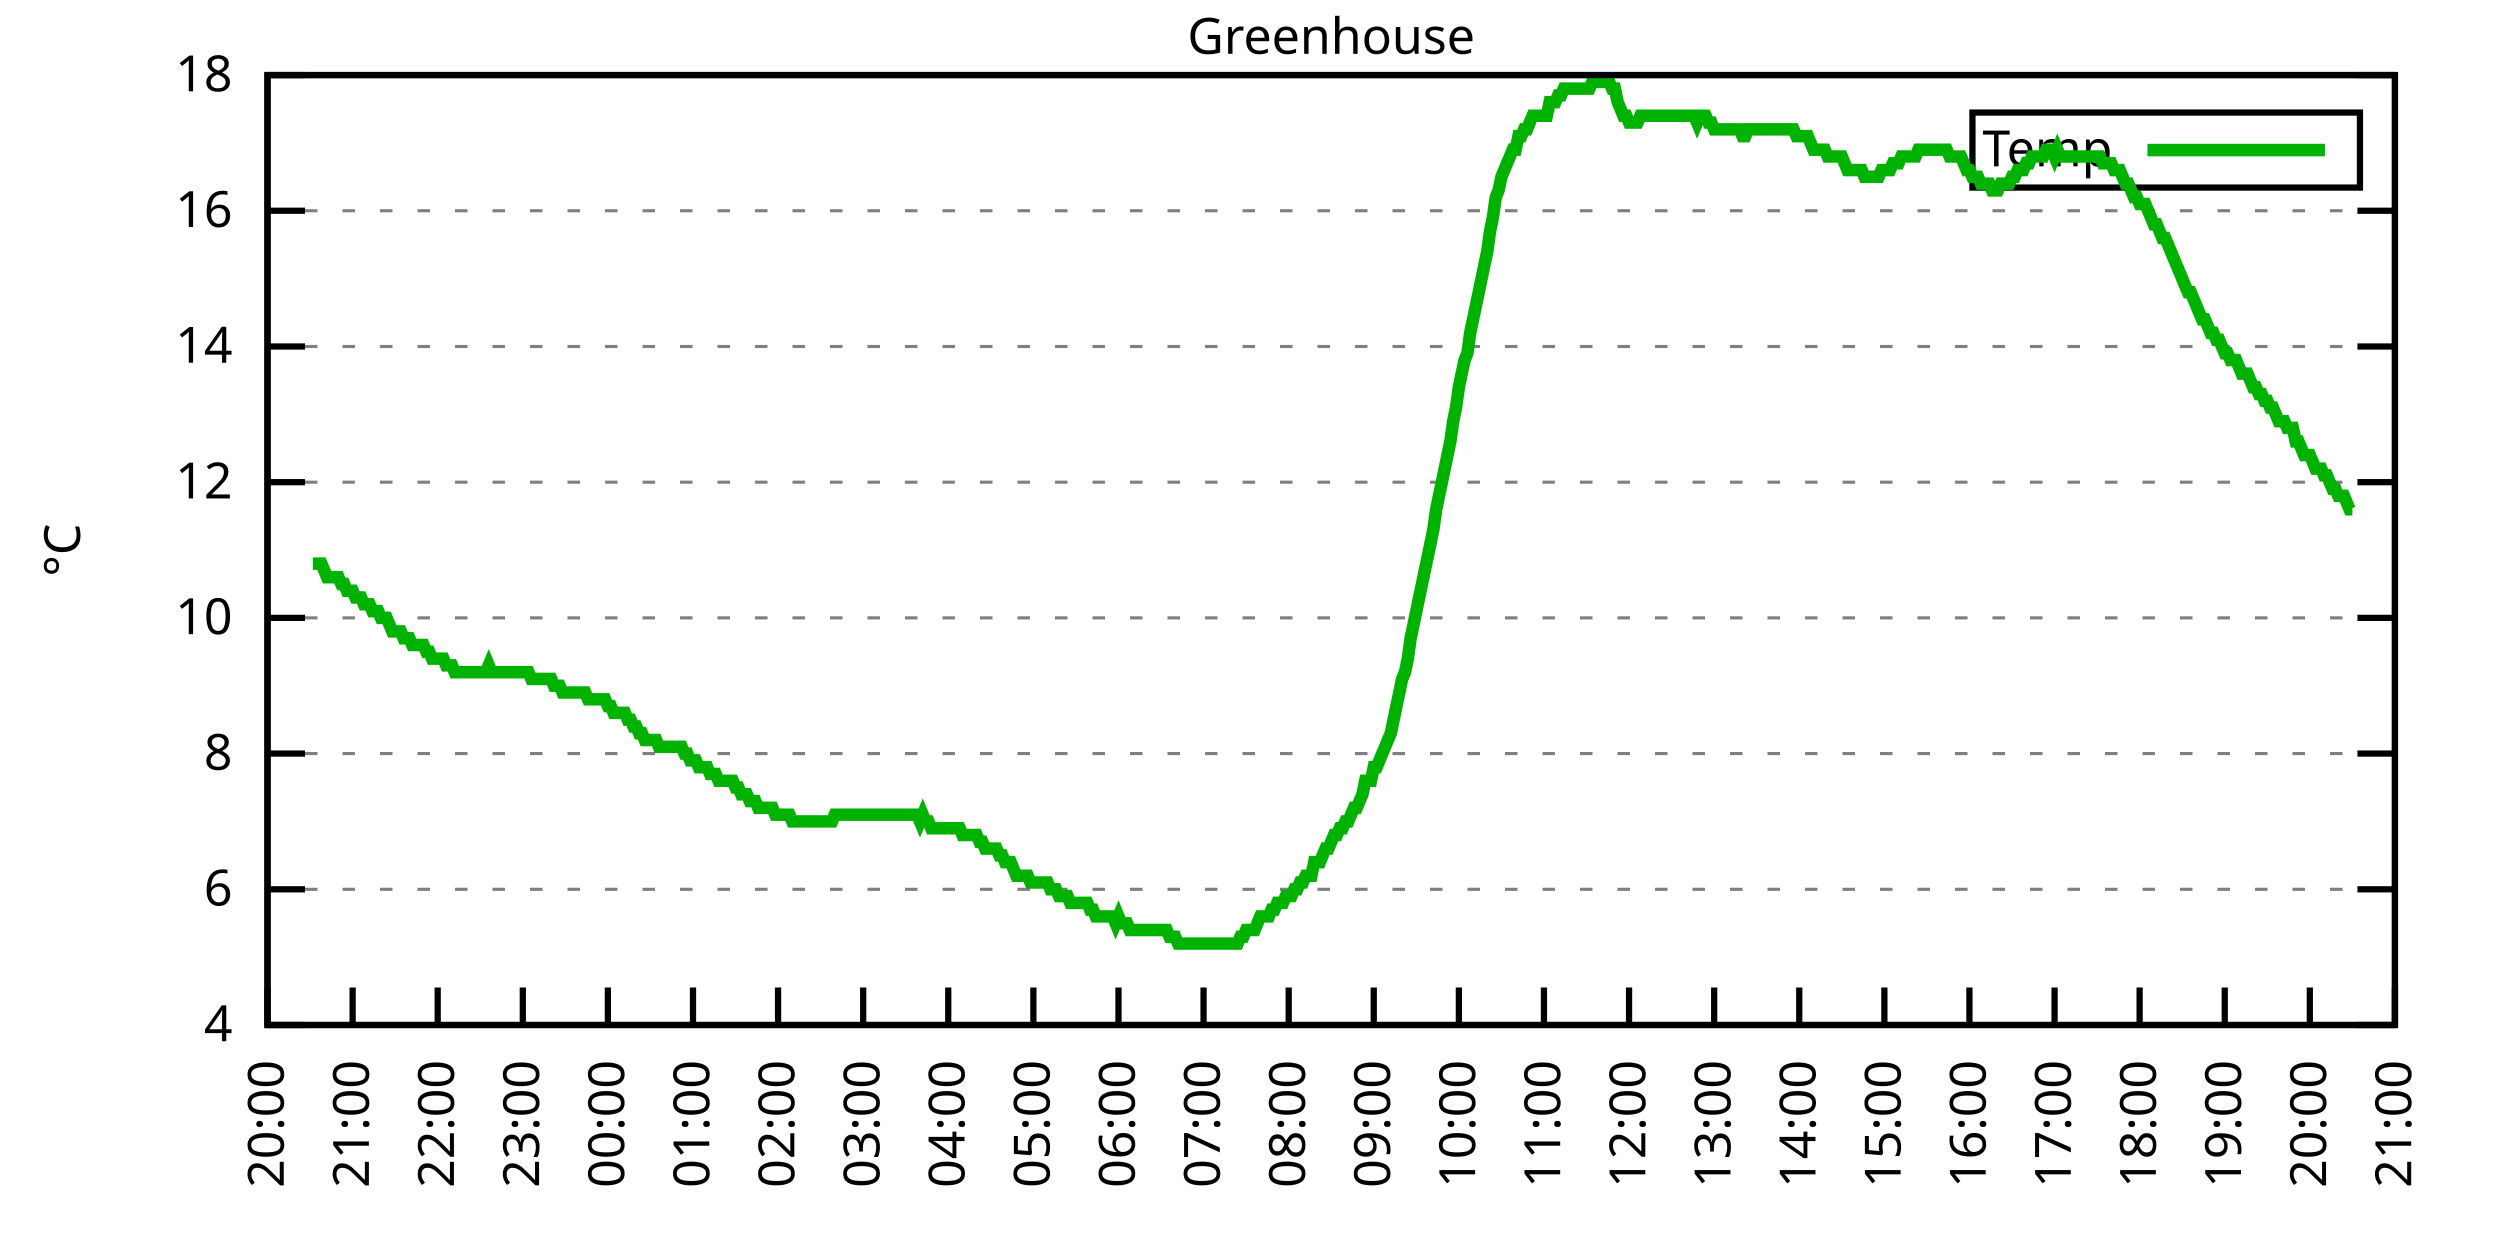
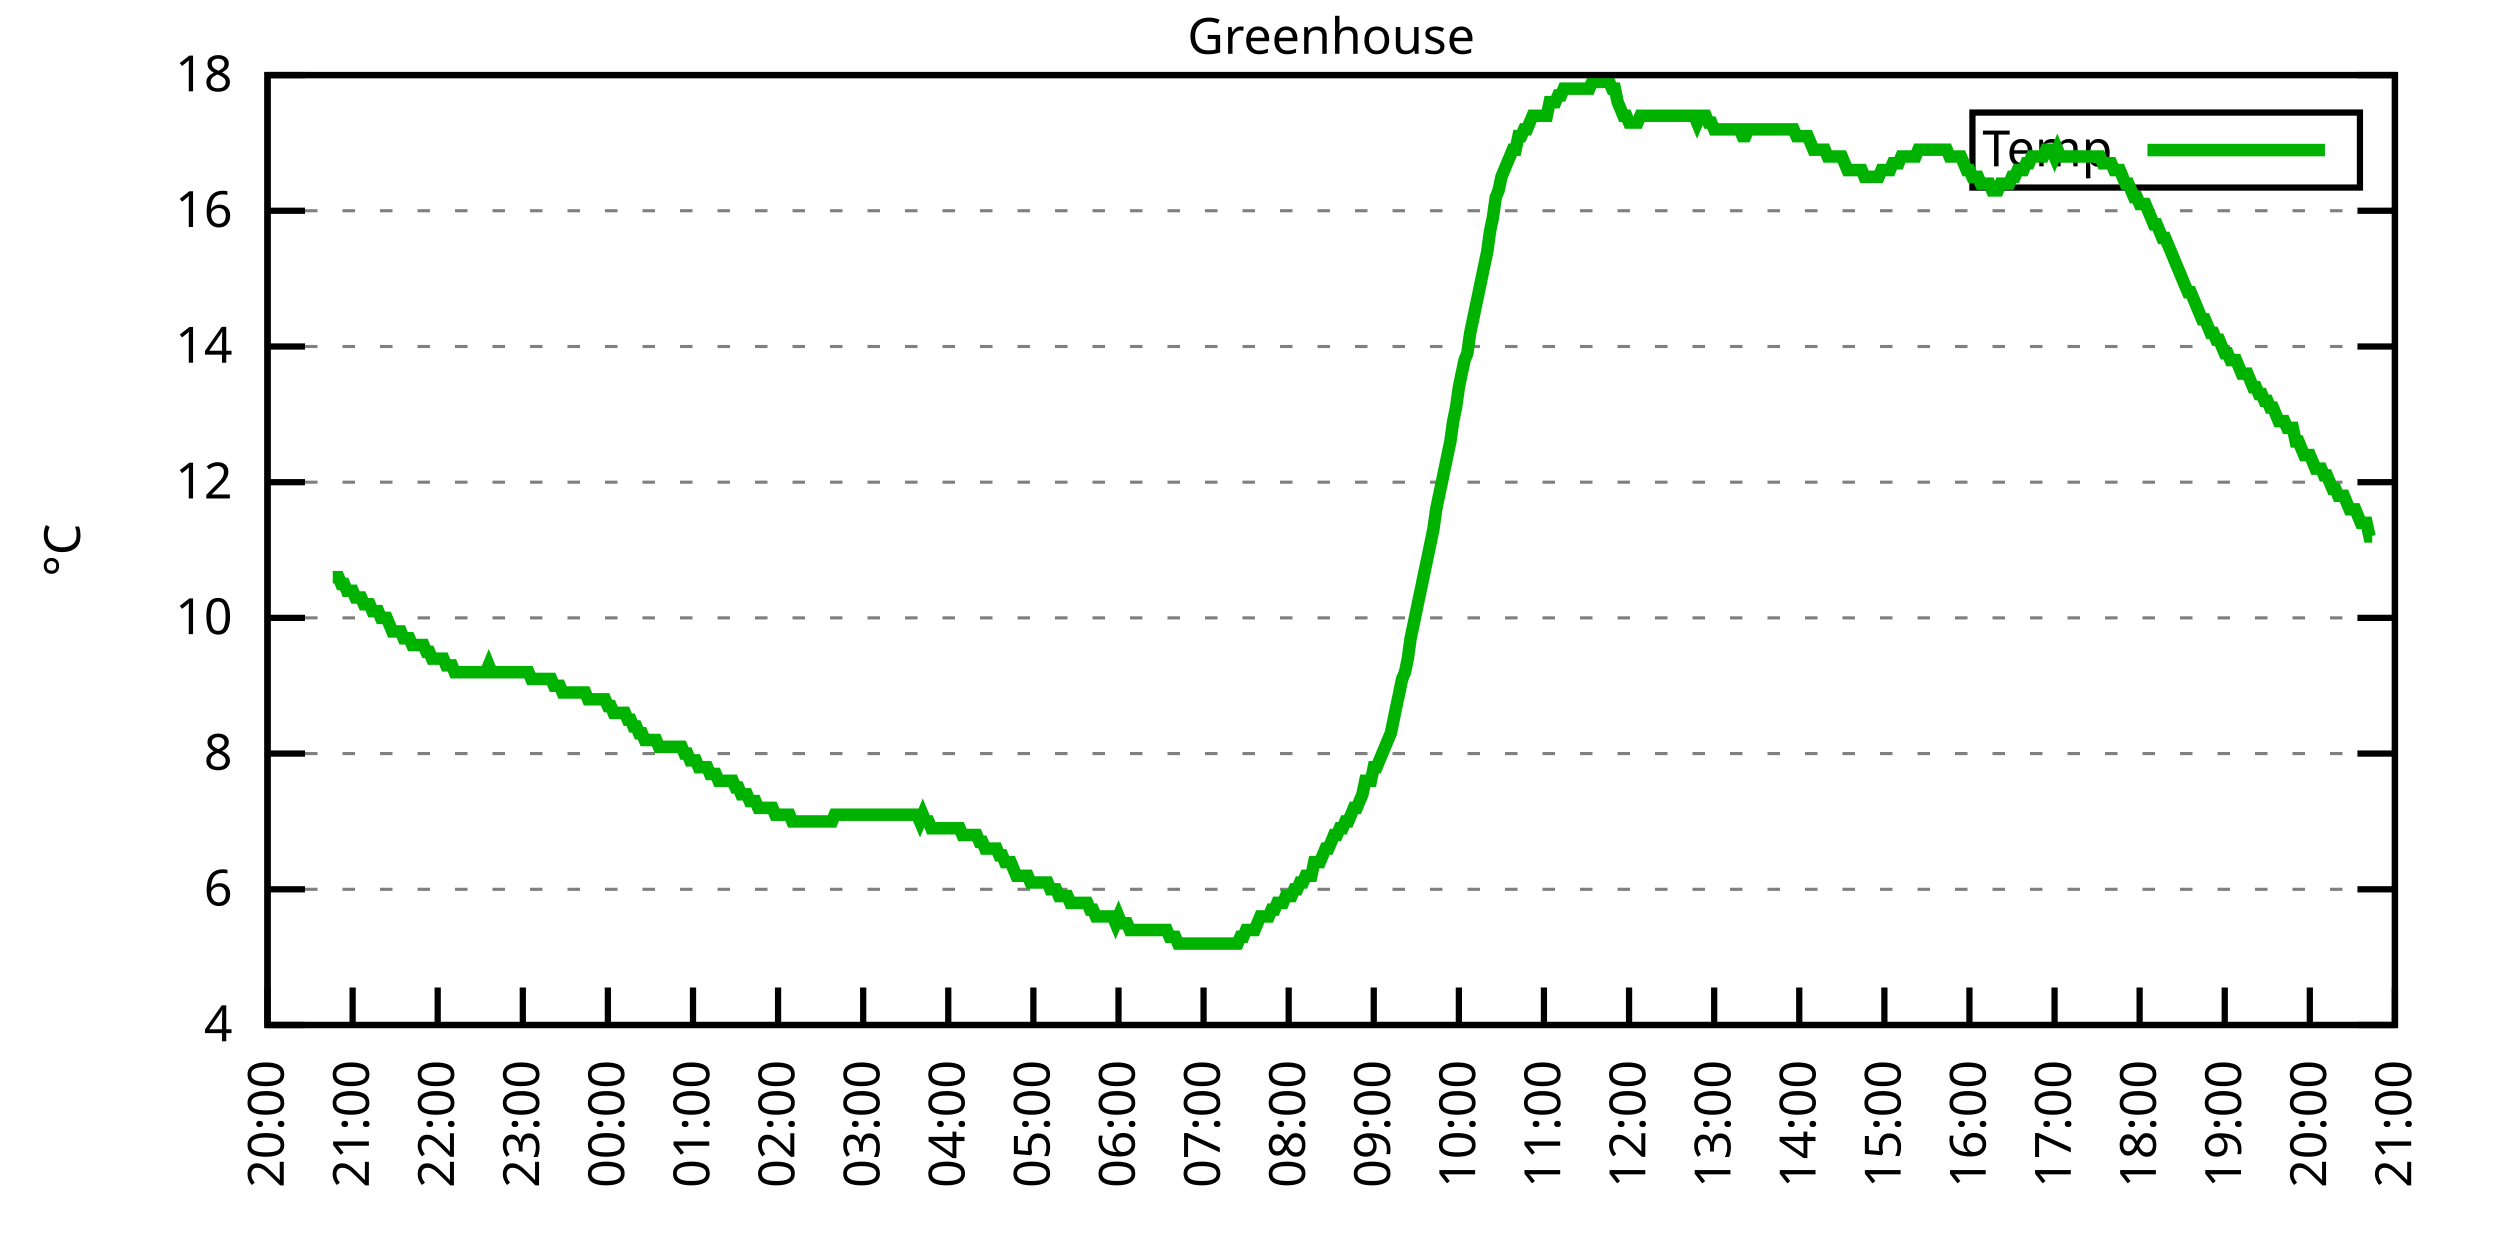
<svg xmlns="http://www.w3.org/2000/svg" xmlns:xlink="http://www.w3.org/1999/xlink" width="400" height="200" viewBox="0 0 400 200">
  <g id="gnuplot_canvas">
    <rect x="0" y="0" width="400" height="200" fill="none" />
    <defs>
      <circle id="gpDot" r="0.5" stroke-width="0.5" stroke="currentColor" />
      <path id="gpPt0" stroke-width="0.333" stroke="currentColor" d="M-1,0 h2 M0,-1 v2" />
      <path id="gpPt1" stroke-width="0.333" stroke="currentColor" d="M-1,-1 L1,1 M1,-1 L-1,1" />
      <path id="gpPt2" stroke-width="0.333" stroke="currentColor" d="M-1,0 L1,0 M0,-1 L0,1 M-1,-1 L1,1 M-1,1 L1,-1" />
      <rect id="gpPt3" stroke-width="0.333" stroke="currentColor" x="-1" y="-1" width="2" height="2" />
      <rect id="gpPt4" stroke-width="0.333" stroke="currentColor" fill="currentColor" x="-1" y="-1" width="2" height="2" />
      <circle id="gpPt5" stroke-width="0.333" stroke="currentColor" cx="0" cy="0" r="1" />
      <use xlink:href="#gpPt5" id="gpPt6" fill="currentColor" stroke="none" />
      <path id="gpPt7" stroke-width="0.333" stroke="currentColor" d="M0,-1.33 L-1.33,0.67 L1.33,0.67 z" />
      <use xlink:href="#gpPt7" id="gpPt8" fill="currentColor" stroke="none" />
      <use xlink:href="#gpPt7" id="gpPt9" stroke="currentColor" transform="rotate(180)" />
      <use xlink:href="#gpPt9" id="gpPt10" fill="currentColor" stroke="none" />
      <use xlink:href="#gpPt3" id="gpPt11" stroke="currentColor" transform="rotate(45)" />
      <use xlink:href="#gpPt11" id="gpPt12" fill="currentColor" stroke="none" />
      <path id="gpPt13" stroke-width="0.333" stroke="currentColor" d="M0,1.330 L1.265,0.411 L0.782,-1.067 L-0.782,-1.076 L-1.265,0.411 z" />
      <use xlink:href="#gpPt13" id="gpPt14" fill="currentColor" stroke="none" />
      <filter id="textbox" filterUnits="objectBoundingBox" x="0" y="0" height="1" width="1">
        <feFlood flood-color="white" flood-opacity="1" result="bgnd" />
        <feComposite in="SourceGraphic" in2="bgnd" operator="atop" />
      </filter>
      <filter id="greybox" filterUnits="objectBoundingBox" x="0" y="0" height="1" width="1">
        <feFlood flood-color="lightgrey" flood-opacity="1" result="grey" />
        <feComposite in="SourceGraphic" in2="grey" operator="atop" />
      </filter>
    </defs>
    <g fill="none" color="white" stroke="currentColor" stroke-width="1.00" stroke-linecap="butt" stroke-linejoin="miter">
</g>
    <g fill="none" color="black" stroke="currentColor" stroke-width="1.00" stroke-linecap="butt" stroke-linejoin="miter">
      <g stroke="none" shape-rendering="crispEdges">
        <polygon fill="rgb(255, 255, 255)" points="42.80,164.00 383.18,164.00 383.18,12.02 42.80,12.02 " />
      </g>
    </g>
    <g fill="none" color="black" stroke="currentColor" stroke-width="1.00" stroke-linecap="butt" stroke-linejoin="miter">
</g>
    <g fill="none" color="black" stroke="black" stroke-width="0.50" stroke-linecap="butt" stroke-linejoin="miter">
</g>
    <g fill="none" color="gray" stroke="currentColor" stroke-width="0.50" stroke-linecap="butt" stroke-linejoin="miter">
      <path stroke="gray" stroke-dasharray="2,4" class="gridline" d="M42.80,164.00 L383.19,164.00  " />
    </g>
    <g fill="none" color="gray" stroke="gray" stroke-width="1.00" stroke-linecap="butt" stroke-linejoin="miter">
</g>
    <g fill="none" color="black" stroke="currentColor" stroke-width="1.00" stroke-linecap="butt" stroke-linejoin="miter">
      <path stroke="black" d="M42.80,164.00 L48.80,164.00 M383.19,164.00 L377.19,164.00  " />
      <g transform="translate(37.20,166.60)" stroke="none" fill="black" font-family="Sans" font-size="8.00" text-anchor="end">
        <text>
          <tspan font-family="Sans"> 4</tspan>
        </text>
      </g>
    </g>
    <g fill="none" color="black" stroke="currentColor" stroke-width="1.00" stroke-linecap="butt" stroke-linejoin="miter">
</g>
    <g fill="none" color="black" stroke="black" stroke-width="0.50" stroke-linecap="butt" stroke-linejoin="miter">
</g>
    <g fill="none" color="gray" stroke="currentColor" stroke-width="0.50" stroke-linecap="butt" stroke-linejoin="miter">
      <path stroke="gray" stroke-dasharray="2,4" class="gridline" d="M42.80,142.29 L383.19,142.29  " />
    </g>
    <g fill="none" color="gray" stroke="gray" stroke-width="1.00" stroke-linecap="butt" stroke-linejoin="miter">
</g>
    <g fill="none" color="black" stroke="currentColor" stroke-width="1.00" stroke-linecap="butt" stroke-linejoin="miter">
      <path stroke="black" d="M42.80,142.29 L48.80,142.29 M383.19,142.29 L377.19,142.29  " />
      <g transform="translate(37.20,144.89)" stroke="none" fill="black" font-family="Sans" font-size="8.00" text-anchor="end">
        <text>
          <tspan font-family="Sans"> 6</tspan>
        </text>
      </g>
    </g>
    <g fill="none" color="black" stroke="currentColor" stroke-width="1.00" stroke-linecap="butt" stroke-linejoin="miter">
</g>
    <g fill="none" color="black" stroke="black" stroke-width="0.50" stroke-linecap="butt" stroke-linejoin="miter">
</g>
    <g fill="none" color="gray" stroke="currentColor" stroke-width="0.50" stroke-linecap="butt" stroke-linejoin="miter">
      <path stroke="gray" stroke-dasharray="2,4" class="gridline" d="M42.80,120.57 L383.19,120.57  " />
    </g>
    <g fill="none" color="gray" stroke="gray" stroke-width="1.00" stroke-linecap="butt" stroke-linejoin="miter">
</g>
    <g fill="none" color="black" stroke="currentColor" stroke-width="1.00" stroke-linecap="butt" stroke-linejoin="miter">
      <path stroke="black" d="M42.80,120.57 L48.80,120.57 M383.19,120.57 L377.19,120.57  " />
      <g transform="translate(37.20,123.17)" stroke="none" fill="black" font-family="Sans" font-size="8.00" text-anchor="end">
        <text>
          <tspan font-family="Sans"> 8</tspan>
        </text>
      </g>
    </g>
    <g fill="none" color="black" stroke="currentColor" stroke-width="1.00" stroke-linecap="butt" stroke-linejoin="miter">
</g>
    <g fill="none" color="black" stroke="black" stroke-width="0.50" stroke-linecap="butt" stroke-linejoin="miter">
</g>
    <g fill="none" color="gray" stroke="currentColor" stroke-width="0.50" stroke-linecap="butt" stroke-linejoin="miter">
      <path stroke="gray" stroke-dasharray="2,4" class="gridline" d="M42.80,98.86 L383.19,98.86  " />
    </g>
    <g fill="none" color="gray" stroke="gray" stroke-width="1.00" stroke-linecap="butt" stroke-linejoin="miter">
</g>
    <g fill="none" color="black" stroke="currentColor" stroke-width="1.00" stroke-linecap="butt" stroke-linejoin="miter">
      <path stroke="black" d="M42.80,98.86 L48.80,98.86 M383.19,98.86 L377.19,98.86  " />
      <g transform="translate(37.20,101.46)" stroke="none" fill="black" font-family="Sans" font-size="8.00" text-anchor="end">
        <text>
          <tspan font-family="Sans"> 10</tspan>
        </text>
      </g>
    </g>
    <g fill="none" color="black" stroke="currentColor" stroke-width="1.00" stroke-linecap="butt" stroke-linejoin="miter">
</g>
    <g fill="none" color="black" stroke="black" stroke-width="0.50" stroke-linecap="butt" stroke-linejoin="miter">
</g>
    <g fill="none" color="gray" stroke="currentColor" stroke-width="0.50" stroke-linecap="butt" stroke-linejoin="miter">
      <path stroke="gray" stroke-dasharray="2,4" class="gridline" d="M42.80,77.15 L383.19,77.15  " />
    </g>
    <g fill="none" color="gray" stroke="gray" stroke-width="1.00" stroke-linecap="butt" stroke-linejoin="miter">
</g>
    <g fill="none" color="black" stroke="currentColor" stroke-width="1.00" stroke-linecap="butt" stroke-linejoin="miter">
      <path stroke="black" d="M42.80,77.15 L48.80,77.15 M383.19,77.15 L377.19,77.15  " />
      <g transform="translate(37.20,79.75)" stroke="none" fill="black" font-family="Sans" font-size="8.00" text-anchor="end">
        <text>
          <tspan font-family="Sans"> 12</tspan>
        </text>
      </g>
    </g>
    <g fill="none" color="black" stroke="currentColor" stroke-width="1.00" stroke-linecap="butt" stroke-linejoin="miter">
</g>
    <g fill="none" color="black" stroke="black" stroke-width="0.50" stroke-linecap="butt" stroke-linejoin="miter">
</g>
    <g fill="none" color="gray" stroke="currentColor" stroke-width="0.50" stroke-linecap="butt" stroke-linejoin="miter">
      <path stroke="gray" stroke-dasharray="2,4" class="gridline" d="M42.80,55.44 L383.19,55.44  " />
    </g>
    <g fill="none" color="gray" stroke="gray" stroke-width="1.00" stroke-linecap="butt" stroke-linejoin="miter">
</g>
    <g fill="none" color="black" stroke="currentColor" stroke-width="1.00" stroke-linecap="butt" stroke-linejoin="miter">
      <path stroke="black" d="M42.80,55.44 L48.80,55.44 M383.19,55.44 L377.19,55.44  " />
      <g transform="translate(37.20,58.04)" stroke="none" fill="black" font-family="Sans" font-size="8.00" text-anchor="end">
        <text>
          <tspan font-family="Sans"> 14</tspan>
        </text>
      </g>
    </g>
    <g fill="none" color="black" stroke="currentColor" stroke-width="1.00" stroke-linecap="butt" stroke-linejoin="miter">
</g>
    <g fill="none" color="black" stroke="black" stroke-width="0.50" stroke-linecap="butt" stroke-linejoin="miter">
</g>
    <g fill="none" color="gray" stroke="currentColor" stroke-width="0.50" stroke-linecap="butt" stroke-linejoin="miter">
      <path stroke="gray" stroke-dasharray="2,4" class="gridline" d="M42.80,33.72 L383.19,33.72  " />
    </g>
    <g fill="none" color="gray" stroke="gray" stroke-width="1.00" stroke-linecap="butt" stroke-linejoin="miter">
</g>
    <g fill="none" color="black" stroke="currentColor" stroke-width="1.00" stroke-linecap="butt" stroke-linejoin="miter">
      <path stroke="black" d="M42.80,33.72 L48.80,33.72 M383.19,33.72 L377.19,33.72  " />
      <g transform="translate(37.20,36.32)" stroke="none" fill="black" font-family="Sans" font-size="8.00" text-anchor="end">
        <text>
          <tspan font-family="Sans"> 16</tspan>
        </text>
      </g>
    </g>
    <g fill="none" color="black" stroke="currentColor" stroke-width="1.00" stroke-linecap="butt" stroke-linejoin="miter">
</g>
    <g fill="none" color="black" stroke="black" stroke-width="0.50" stroke-linecap="butt" stroke-linejoin="miter">
</g>
    <g fill="none" color="gray" stroke="currentColor" stroke-width="0.50" stroke-linecap="butt" stroke-linejoin="miter">
      <path stroke="gray" stroke-dasharray="2,4" class="gridline" d="M42.80,12.01 L383.19,12.01  " />
    </g>
    <g fill="none" color="gray" stroke="gray" stroke-width="1.00" stroke-linecap="butt" stroke-linejoin="miter">
</g>
    <g fill="none" color="black" stroke="currentColor" stroke-width="1.00" stroke-linecap="butt" stroke-linejoin="miter">
      <path stroke="black" d="M42.80,12.01 L48.80,12.01 M383.19,12.01 L377.19,12.01  " />
      <g transform="translate(37.20,14.61)" stroke="none" fill="black" font-family="Sans" font-size="8.00" text-anchor="end">
        <text>
          <tspan font-family="Sans"> 18</tspan>
        </text>
      </g>
    </g>
    <g fill="none" color="black" stroke="currentColor" stroke-width="1.00" stroke-linecap="butt" stroke-linejoin="miter">
      <path stroke="black" d="M42.80,164.00 L42.80,158.00  " />
      <g transform="translate(45.40,169.60) rotate(270.00)" stroke="none" fill="black" font-family="Sans" font-size="8.00" text-anchor="end">
        <text>
          <tspan font-family="Sans">20:00</tspan>
        </text>
      </g>
    </g>
    <g fill="none" color="black" stroke="currentColor" stroke-width="1.00" stroke-linecap="butt" stroke-linejoin="miter">
      <path stroke="black" d="M56.42,164.00 L56.42,158.00  " />
      <g transform="translate(59.02,169.60) rotate(270.00)" stroke="none" fill="black" font-family="Sans" font-size="8.00" text-anchor="end">
        <text>
          <tspan font-family="Sans">21:00</tspan>
        </text>
      </g>
    </g>
    <g fill="none" color="black" stroke="currentColor" stroke-width="1.00" stroke-linecap="butt" stroke-linejoin="miter">
      <path stroke="black" d="M70.03,164.00 L70.03,158.00  " />
      <g transform="translate(72.63,169.60) rotate(270.00)" stroke="none" fill="black" font-family="Sans" font-size="8.00" text-anchor="end">
        <text>
          <tspan font-family="Sans">22:00</tspan>
        </text>
      </g>
    </g>
    <g fill="none" color="black" stroke="currentColor" stroke-width="1.00" stroke-linecap="butt" stroke-linejoin="miter">
      <path stroke="black" d="M83.65,164.00 L83.65,158.00  " />
      <g transform="translate(86.25,169.60) rotate(270.00)" stroke="none" fill="black" font-family="Sans" font-size="8.00" text-anchor="end">
        <text>
          <tspan font-family="Sans">23:00</tspan>
        </text>
      </g>
    </g>
    <g fill="none" color="black" stroke="currentColor" stroke-width="1.00" stroke-linecap="butt" stroke-linejoin="miter">
      <path stroke="black" d="M97.26,164.00 L97.26,158.00  " />
      <g transform="translate(99.86,169.60) rotate(270.00)" stroke="none" fill="black" font-family="Sans" font-size="8.00" text-anchor="end">
        <text>
          <tspan font-family="Sans">00:00</tspan>
        </text>
      </g>
    </g>
    <g fill="none" color="black" stroke="currentColor" stroke-width="1.00" stroke-linecap="butt" stroke-linejoin="miter">
      <path stroke="black" d="M110.88,164.00 L110.88,158.00  " />
      <g transform="translate(113.48,169.60) rotate(270.00)" stroke="none" fill="black" font-family="Sans" font-size="8.00" text-anchor="end">
        <text>
          <tspan font-family="Sans">01:00</tspan>
        </text>
      </g>
    </g>
    <g fill="none" color="black" stroke="currentColor" stroke-width="1.00" stroke-linecap="butt" stroke-linejoin="miter">
      <path stroke="black" d="M124.49,164.00 L124.49,158.00  " />
      <g transform="translate(127.09,169.60) rotate(270.00)" stroke="none" fill="black" font-family="Sans" font-size="8.00" text-anchor="end">
        <text>
          <tspan font-family="Sans">02:00</tspan>
        </text>
      </g>
    </g>
    <g fill="none" color="black" stroke="currentColor" stroke-width="1.00" stroke-linecap="butt" stroke-linejoin="miter">
      <path stroke="black" d="M138.11,164.00 L138.11,158.00  " />
      <g transform="translate(140.71,169.60) rotate(270.00)" stroke="none" fill="black" font-family="Sans" font-size="8.00" text-anchor="end">
        <text>
          <tspan font-family="Sans">03:00</tspan>
        </text>
      </g>
    </g>
    <g fill="none" color="black" stroke="currentColor" stroke-width="1.00" stroke-linecap="butt" stroke-linejoin="miter">
      <path stroke="black" d="M151.72,164.00 L151.72,158.00  " />
      <g transform="translate(154.32,169.60) rotate(270.00)" stroke="none" fill="black" font-family="Sans" font-size="8.00" text-anchor="end">
        <text>
          <tspan font-family="Sans">04:00</tspan>
        </text>
      </g>
    </g>
    <g fill="none" color="black" stroke="currentColor" stroke-width="1.00" stroke-linecap="butt" stroke-linejoin="miter">
      <path stroke="black" d="M165.34,164.00 L165.34,158.00  " />
      <g transform="translate(167.94,169.60) rotate(270.00)" stroke="none" fill="black" font-family="Sans" font-size="8.00" text-anchor="end">
        <text>
          <tspan font-family="Sans">05:00</tspan>
        </text>
      </g>
    </g>
    <g fill="none" color="black" stroke="currentColor" stroke-width="1.00" stroke-linecap="butt" stroke-linejoin="miter">
      <path stroke="black" d="M178.96,164.00 L178.96,158.00  " />
      <g transform="translate(181.56,169.60) rotate(270.00)" stroke="none" fill="black" font-family="Sans" font-size="8.00" text-anchor="end">
        <text>
          <tspan font-family="Sans">06:00</tspan>
        </text>
      </g>
    </g>
    <g fill="none" color="black" stroke="currentColor" stroke-width="1.00" stroke-linecap="butt" stroke-linejoin="miter">
      <path stroke="black" d="M192.57,164.00 L192.57,158.00  " />
      <g transform="translate(195.17,169.60) rotate(270.00)" stroke="none" fill="black" font-family="Sans" font-size="8.00" text-anchor="end">
        <text>
          <tspan font-family="Sans">07:00</tspan>
        </text>
      </g>
    </g>
    <g fill="none" color="black" stroke="currentColor" stroke-width="1.00" stroke-linecap="butt" stroke-linejoin="miter">
      <path stroke="black" d="M206.19,164.00 L206.19,158.00  " />
      <g transform="translate(208.79,169.60) rotate(270.00)" stroke="none" fill="black" font-family="Sans" font-size="8.00" text-anchor="end">
        <text>
          <tspan font-family="Sans">08:00</tspan>
        </text>
      </g>
    </g>
    <g fill="none" color="black" stroke="currentColor" stroke-width="1.00" stroke-linecap="butt" stroke-linejoin="miter">
      <path stroke="black" d="M219.80,164.00 L219.80,158.00  " />
      <g transform="translate(222.40,169.60) rotate(270.00)" stroke="none" fill="black" font-family="Sans" font-size="8.00" text-anchor="end">
        <text>
          <tspan font-family="Sans">09:00</tspan>
        </text>
      </g>
    </g>
    <g fill="none" color="black" stroke="currentColor" stroke-width="1.00" stroke-linecap="butt" stroke-linejoin="miter">
      <path stroke="black" d="M233.42,164.00 L233.42,158.00  " />
      <g transform="translate(236.02,169.60) rotate(270.00)" stroke="none" fill="black" font-family="Sans" font-size="8.00" text-anchor="end">
        <text>
          <tspan font-family="Sans">10:00</tspan>
        </text>
      </g>
    </g>
    <g fill="none" color="black" stroke="currentColor" stroke-width="1.00" stroke-linecap="butt" stroke-linejoin="miter">
      <path stroke="black" d="M247.03,164.00 L247.03,158.00  " />
      <g transform="translate(249.63,169.60) rotate(270.00)" stroke="none" fill="black" font-family="Sans" font-size="8.00" text-anchor="end">
        <text>
          <tspan font-family="Sans">11:00</tspan>
        </text>
      </g>
    </g>
    <g fill="none" color="black" stroke="currentColor" stroke-width="1.00" stroke-linecap="butt" stroke-linejoin="miter">
      <path stroke="black" d="M260.65,164.00 L260.65,158.00  " />
      <g transform="translate(263.25,169.60) rotate(270.00)" stroke="none" fill="black" font-family="Sans" font-size="8.00" text-anchor="end">
        <text>
          <tspan font-family="Sans">12:00</tspan>
        </text>
      </g>
    </g>
    <g fill="none" color="black" stroke="currentColor" stroke-width="1.00" stroke-linecap="butt" stroke-linejoin="miter">
      <path stroke="black" d="M274.27,164.00 L274.27,158.00  " />
      <g transform="translate(276.87,169.60) rotate(270.00)" stroke="none" fill="black" font-family="Sans" font-size="8.00" text-anchor="end">
        <text>
          <tspan font-family="Sans">13:00</tspan>
        </text>
      </g>
    </g>
    <g fill="none" color="black" stroke="currentColor" stroke-width="1.00" stroke-linecap="butt" stroke-linejoin="miter">
      <path stroke="black" d="M287.88,164.00 L287.88,158.00  " />
      <g transform="translate(290.48,169.60) rotate(270.00)" stroke="none" fill="black" font-family="Sans" font-size="8.00" text-anchor="end">
        <text>
          <tspan font-family="Sans">14:00</tspan>
        </text>
      </g>
    </g>
    <g fill="none" color="black" stroke="currentColor" stroke-width="1.00" stroke-linecap="butt" stroke-linejoin="miter">
      <path stroke="black" d="M301.50,164.00 L301.50,158.00  " />
      <g transform="translate(304.10,169.60) rotate(270.00)" stroke="none" fill="black" font-family="Sans" font-size="8.00" text-anchor="end">
        <text>
          <tspan font-family="Sans">15:00</tspan>
        </text>
      </g>
    </g>
    <g fill="none" color="black" stroke="currentColor" stroke-width="1.00" stroke-linecap="butt" stroke-linejoin="miter">
      <path stroke="black" d="M315.11,164.00 L315.11,158.00  " />
      <g transform="translate(317.71,169.60) rotate(270.00)" stroke="none" fill="black" font-family="Sans" font-size="8.00" text-anchor="end">
        <text>
          <tspan font-family="Sans">16:00</tspan>
        </text>
      </g>
    </g>
    <g fill="none" color="black" stroke="currentColor" stroke-width="1.00" stroke-linecap="butt" stroke-linejoin="miter">
      <path stroke="black" d="M328.73,164.00 L328.73,158.00  " />
      <g transform="translate(331.33,169.60) rotate(270.00)" stroke="none" fill="black" font-family="Sans" font-size="8.00" text-anchor="end">
        <text>
          <tspan font-family="Sans">17:00</tspan>
        </text>
      </g>
    </g>
    <g fill="none" color="black" stroke="currentColor" stroke-width="1.00" stroke-linecap="butt" stroke-linejoin="miter">
      <path stroke="black" d="M342.34,164.00 L342.34,158.00  " />
      <g transform="translate(344.94,169.60) rotate(270.00)" stroke="none" fill="black" font-family="Sans" font-size="8.00" text-anchor="end">
        <text>
          <tspan font-family="Sans">18:00</tspan>
        </text>
      </g>
    </g>
    <g fill="none" color="black" stroke="currentColor" stroke-width="1.00" stroke-linecap="butt" stroke-linejoin="miter">
      <path stroke="black" d="M355.96,164.00 L355.96,158.00  " />
      <g transform="translate(358.56,169.60) rotate(270.00)" stroke="none" fill="black" font-family="Sans" font-size="8.00" text-anchor="end">
        <text>
          <tspan font-family="Sans">19:00</tspan>
        </text>
      </g>
    </g>
    <g fill="none" color="black" stroke="currentColor" stroke-width="1.00" stroke-linecap="butt" stroke-linejoin="miter">
      <path stroke="black" d="M369.57,164.00 L369.57,158.00  " />
      <g transform="translate(372.17,169.60) rotate(270.00)" stroke="none" fill="black" font-family="Sans" font-size="8.00" text-anchor="end">
        <text>
          <tspan font-family="Sans">20:00</tspan>
        </text>
      </g>
    </g>
    <g fill="none" color="black" stroke="currentColor" stroke-width="1.00" stroke-linecap="butt" stroke-linejoin="miter">
      <path stroke="black" d="M383.19,164.00 L383.19,158.00  " />
      <g transform="translate(385.79,169.60) rotate(270.00)" stroke="none" fill="black" font-family="Sans" font-size="8.00" text-anchor="end">
        <text>
          <tspan font-family="Sans">21:00</tspan>
        </text>
      </g>
    </g>
    <g fill="none" color="black" stroke="currentColor" stroke-width="1.00" stroke-linecap="butt" stroke-linejoin="miter">
</g>
    <g fill="none" color="black" stroke="currentColor" stroke-width="1.00" stroke-linecap="butt" stroke-linejoin="miter">
      <path stroke="black" d="M42.80,12.01 L42.80,164.00 L383.19,164.00 L383.19,12.01 L42.80,12.01 Z  " />
    </g>
    <g fill="none" color="black" stroke="currentColor" stroke-width="1.00" stroke-linecap="butt" stroke-linejoin="miter">
</g>
    <g fill="none" color="black" stroke="currentColor" stroke-width="1.00" stroke-linecap="butt" stroke-linejoin="miter">
      <path stroke="black" d="M315.59,30.01 L315.59,18.01 L377.59,18.01 L377.59,30.01 L315.59,30.01 Z  " />
    </g>
    <g id="Greenhouse_plot_1">
      <g fill="none" color="white" stroke="black" stroke-width="2.00" stroke-linecap="butt" stroke-linejoin="miter">
</g>
      <g fill="none" color="black" stroke="currentColor" stroke-width="2.00" stroke-linecap="butt" stroke-linejoin="miter">
        <g transform="translate(337.99,26.61)" stroke="none" fill="black" font-family="Sans" font-size="8.00" text-anchor="end">
          <text>
            <tspan font-family="Sans">Temp</tspan>
          </text>
        </g>
      </g>
      <g fill="none" color="black" stroke="currentColor" stroke-width="2.00" stroke-linecap="butt" stroke-linejoin="miter">
-         <path stroke="rgb(  0, 178,   0)" d="M343.59,24.01 L371.99,24.01 M50.06,90.18 L50.52,90.18 L50.97,90.18 L51.42,90.18 L51.88,91.26 L52.33,92.35   L52.78,92.35 L53.24,92.35 L53.69,92.35 L54.15,92.35 L54.60,93.43 L55.05,93.43 L55.51,94.52 L55.96,94.52   L56.42,94.52 L56.87,95.60 L57.32,95.60 L57.78,95.60 L58.23,96.69 L58.68,96.69 L59.14,96.69 L59.59,97.78   L60.05,97.78 L60.50,97.78 L60.95,98.86 L61.41,98.86 L61.86,98.86 L62.32,99.95 L62.77,101.03 L63.22,101.03   L63.68,101.03 L64.13,101.03 L64.58,102.12 L65.04,102.12 L65.49,102.12 L65.95,103.20 L66.40,103.20 L66.85,103.20   L67.31,103.20 L67.76,103.20 L68.22,104.29 L68.67,104.29 L69.12,105.38 L69.58,105.38 L70.03,105.38 L70.49,105.38   L70.94,105.38 L71.39,106.46 L71.85,106.46 L72.30,106.46 L72.75,107.55 L73.21,107.55 L73.66,107.55 L74.12,107.55   L74.57,107.55 L75.02,107.55 L75.48,107.55 L75.93,107.55 L76.39,107.55 L76.84,107.55 L77.29,107.55 L77.75,107.55   L78.20,106.46 L78.65,107.55 L79.11,107.55 L79.56,107.55 L80.02,107.55 L80.47,107.55 L80.92,107.55 L81.38,107.55   L81.83,107.55 L82.29,107.55 L82.74,107.55 L83.19,107.55 L83.65,107.55 L84.10,107.55 L84.55,107.55 L85.01,108.63   L85.46,108.63 L85.92,108.63 L86.37,108.63 L86.82,108.63 L87.28,108.63 L87.73,108.63 L88.19,108.63 L88.64,109.72   L89.09,109.72 L89.55,109.72 L90.00,110.80 L90.45,110.80 L90.91,110.80 L91.36,110.80 L91.82,110.80 L92.27,110.80   L92.72,110.80 L93.18,110.80 L93.63,110.80 L94.09,111.89 L94.54,111.89 L94.99,111.89 L95.45,111.89 L95.90,111.89   L96.35,111.89 L96.81,111.89 L97.26,112.97 L97.72,112.97 L98.17,114.06 L98.62,114.06 L99.08,114.06 L99.53,114.06   L99.99,114.06 L100.44,115.15 L100.89,115.15 L101.35,116.23 L101.80,116.23 L102.25,117.32 L102.71,117.32 L103.16,118.40   L103.62,118.40 L104.07,118.40 L104.52,118.40 L104.98,118.40 L105.43,119.49 L105.89,119.49 L106.34,119.49 L106.79,119.49   L107.25,119.49 L107.70,119.49 L108.15,119.49 L108.61,119.49 L109.06,119.49 L109.52,120.57 L109.97,120.57 L110.42,121.66   L110.88,121.66 L111.33,121.66 L111.79,122.75 L112.24,122.75 L112.69,122.75 L113.15,122.75 L113.60,123.83 L114.05,123.83   L114.51,123.83 L114.96,124.92 L115.42,124.92 L115.87,124.92 L116.32,124.92 L116.78,124.92 L117.23,124.92 L117.69,126.00   L118.14,126.00 L118.59,127.09 L119.05,127.09 L119.50,127.09 L119.96,128.17 L120.41,128.17 L120.86,128.17 L121.32,129.26   L121.77,129.26 L122.22,129.26 L122.68,129.26 L123.13,129.26 L123.59,129.26 L124.04,130.35 L124.49,130.35 L124.95,130.35   L125.40,130.35 L125.86,130.35 L126.31,130.35 L126.76,131.43 L127.22,131.43 L127.67,131.43 L128.12,131.43 L128.58,131.43   L129.03,131.43 L129.49,131.43 L129.94,131.43 L130.39,131.43 L130.85,131.43 L131.30,131.43 L131.76,131.43 L132.21,131.43   L132.66,131.43 L133.12,131.43 L133.57,130.35 L134.02,130.35 L134.48,130.35 L134.93,130.35 L135.39,130.35 L135.84,130.35   L136.29,130.35 L136.75,130.35 L137.20,130.35 L137.66,130.35 L138.11,130.35 L138.56,130.35 L139.02,130.35 L139.47,130.35   L139.92,130.35 L140.38,130.35 L140.83,130.35 L141.29,130.35 L141.74,130.35 L142.19,130.35 L142.65,130.35 L143.10,130.35   L143.56,130.35 L144.01,130.35 L144.46,130.35 L144.92,130.35 L145.37,130.35 L145.82,130.35 L146.28,130.35 L146.73,130.35   L147.19,131.43 L147.64,130.35 L148.09,131.43 L148.55,131.43 L149.00,132.52 L149.46,132.52 L149.91,132.52 L150.36,132.52   L150.82,132.52 L151.27,132.52 L151.72,132.52 L152.18,132.52 L152.63,132.52 L153.09,132.52 L153.54,132.52 L153.99,133.60   L154.45,133.60 L154.90,133.60 L155.36,133.60 L155.81,133.60 L156.26,133.60 L156.72,134.69 L157.17,134.69 L157.62,135.77   L158.08,135.77 L158.53,135.77 L158.99,135.77 L159.44,135.77 L159.89,136.86 L160.35,136.86 L160.80,137.94 L161.26,137.94   L161.71,137.94 L162.16,139.03 L162.62,140.12 L163.07,140.12 L163.52,140.12 L163.98,140.12 L164.43,140.12 L164.89,141.20   L165.34,141.20 L165.79,141.20 L166.25,141.20 L166.70,141.20 L167.16,141.20 L167.61,141.20 L168.06,142.29 L168.52,142.29   L168.97,142.29 L169.43,143.37 L169.88,143.37 L170.33,143.37 L170.79,143.37 L171.24,144.46 L171.69,144.46 L172.15,144.46   L172.60,144.46 L173.06,144.46 L173.51,144.46 L173.96,144.46 L174.42,145.54 L174.87,145.54 L175.33,146.63 L175.78,146.63   L176.23,146.63 L176.69,146.63 L177.14,146.63 L177.59,146.63 L178.05,146.63 L178.50,147.72 L178.96,146.63 L179.41,147.72   L179.86,147.72 L180.32,147.72 L180.77,148.80 L181.23,148.80 L181.68,148.80 L182.13,148.80 L182.59,148.80 L183.04,148.80   L183.49,148.80 L183.95,148.80 L184.40,148.80 L184.86,148.80 L185.31,148.80 L185.76,148.80 L186.22,148.80 L186.67,148.80   L187.13,149.89 L187.58,149.89 L188.03,149.89 L188.49,150.97 L188.94,150.97 L189.39,150.97 L189.85,150.97 L190.30,150.97   L190.76,150.97 L191.21,150.97 L191.66,150.97 L192.12,150.97 L192.57,150.97 L193.03,150.97 L193.48,150.97 L193.93,150.97   L194.39,150.97 L194.84,150.97 L195.29,150.97 L195.75,150.97 L196.20,150.97 L196.66,150.97 L197.11,150.97 L197.56,150.97   L198.02,150.97 L198.47,149.89 L198.93,149.89 L199.38,148.80 L199.83,148.80 L200.29,148.80 L200.74,148.80 L201.19,147.72   L201.65,146.63 L202.10,146.63 L202.56,146.63 L203.01,146.63 L203.46,145.54 L203.92,145.54 L204.37,144.46 L204.83,144.46   L205.28,144.46 L205.73,143.37 L206.19,143.37 L206.64,143.37 L207.09,142.29 L207.55,142.29 L208.00,141.20 L208.46,141.20   L208.91,140.12 L209.36,140.12 L209.82,140.12 L210.27,137.94 L210.73,137.94 L211.18,137.94 L211.63,136.86 L212.09,135.77   L212.54,135.77 L213.00,134.69 L213.45,133.60 L213.90,133.60 L214.36,132.52 L214.81,132.52 L215.26,131.43 L215.72,131.43   L216.17,130.35 L216.63,129.26 L217.08,129.26 L217.53,128.17 L217.99,127.09 L218.44,124.92 L219.35,124.92 L219.80,122.75   L220.26,122.75 L220.71,121.66 L221.16,120.57 L221.62,119.49 L222.07,118.40 L222.53,117.32 L222.98,115.15 L223.43,112.97   L223.89,110.80 L224.34,108.63 L224.80,107.55 L225.25,105.38 L225.70,102.12 L226.16,99.95 L226.61,97.78 L227.06,95.60   L227.52,93.43 L227.97,91.26 L228.43,89.09 L228.88,86.92 L229.33,84.75 L229.79,81.49 L230.24,79.32 L230.70,77.15   L231.15,74.98 L231.60,72.81 L232.06,70.63 L232.51,67.38 L232.96,65.21 L233.42,61.95 L233.87,59.78 L234.33,57.61   L234.78,56.52 L235.23,53.26 L235.69,51.09 L236.14,48.92 L236.60,46.75 L237.05,44.58 L237.50,42.41 L237.96,40.24   L238.41,36.98 L238.86,34.81 L239.32,31.55 L239.77,30.47 L240.23,28.29 L240.68,27.21 L241.13,26.12 L241.59,25.04   L242.04,23.95 L242.50,23.95 L242.95,21.78 L243.40,21.78 L243.86,20.70 L244.31,20.70 L244.76,19.61 L245.22,18.52   L245.67,18.52 L246.13,18.52 L246.58,18.52 L247.03,18.52 L247.49,18.52 L247.94,16.35 L248.40,16.35 L248.85,16.35   L249.30,15.27 L249.76,15.27 L250.21,14.18 L250.66,14.18 L251.12,14.18 L251.57,14.18 L252.03,14.18 L252.48,14.18   L252.93,14.18 L253.39,14.18 L253.84,14.18 L254.30,14.18 L254.75,13.10 L255.20,13.10 L255.66,13.10 L256.11,13.10   L256.56,13.10 L257.02,13.10 L257.47,13.10 L257.93,14.18 L258.38,14.18 L258.83,16.35 L259.29,17.44 L259.74,18.52   L260.20,18.52 L260.65,19.61 L261.10,19.61 L261.56,19.61 L262.01,19.61 L262.47,18.52 L262.92,18.52 L263.37,18.52   L263.83,18.52 L264.28,18.52 L264.73,18.52 L265.19,18.52 L265.64,18.52 L266.10,18.52 L266.55,18.52 L267.00,18.52   L267.46,18.52 L267.91,18.52 L268.37,18.52 L268.82,18.52 L269.27,18.52 L269.73,18.52 L270.18,18.52 L270.63,18.52   L271.09,18.52 L271.54,19.61 L272.00,18.52 L272.45,18.52 L272.90,18.52 L273.36,19.61 L273.81,19.61 L274.27,20.70   L274.72,20.70 L275.17,20.70 L275.63,20.70 L276.08,20.70 L276.53,20.70 L276.99,20.70 L277.44,20.70 L277.90,20.70   L278.35,20.70 L278.80,21.78 L279.26,21.78 L279.71,20.70 L280.17,20.70 L280.62,20.70 L281.07,20.70 L281.53,20.70   L281.98,20.70 L282.43,20.70 L282.89,20.70 L283.34,20.70 L283.80,20.70 L284.25,20.70 L284.70,20.70 L285.16,20.70   L285.61,20.70 L286.07,20.70 L286.52,20.70 L286.97,20.70 L287.43,21.78 L287.88,21.78 L288.33,21.78 L288.79,21.78   L289.24,21.78 L289.70,22.87 L290.15,23.95 L290.60,23.95 L291.06,23.95 L291.51,23.95 L291.97,23.95 L292.42,25.04   L292.87,25.04 L293.33,25.04 L293.78,25.04 L294.23,25.04 L294.69,25.04 L295.14,26.12 L295.60,27.21 L296.05,27.21   L296.50,27.21 L296.96,27.21 L297.41,27.21 L297.87,27.21 L298.32,28.29 L298.77,28.29 L299.23,28.29 L299.68,28.29   L300.13,28.29 L300.59,28.29 L301.04,27.21 L301.50,27.21 L301.95,27.21 L302.40,27.21 L302.86,26.12 L303.31,26.12   L303.77,26.12 L304.22,25.04 L304.67,25.04 L305.13,25.04 L305.58,25.04 L306.03,25.04 L306.49,25.04 L306.94,23.95   L307.40,23.95 L307.85,23.95 L308.30,23.95 L308.76,23.95 L309.21,23.95 L309.67,23.95 L310.12,23.95 L310.57,23.95   L311.03,23.95 L311.48,23.95 L311.94,25.04 L312.39,25.04 L312.84,25.04 L313.30,25.04 L313.75,25.04 L314.20,26.12   L314.66,27.21 L315.11,27.21 L315.57,28.29 L316.02,28.29 L316.47,28.29 L316.93,29.38 L317.38,29.38 L317.84,29.38   L318.29,29.38 L318.74,30.47 L319.20,30.47 L319.65,30.47 L320.10,29.38 L320.56,29.38 L321.01,29.38 L321.47,29.38   L321.92,28.29 L322.37,28.29 L322.83,27.21 L323.28,27.21 L323.74,27.21 L324.19,26.12 L324.64,26.12 L325.10,25.04   L325.55,25.04 L326.00,25.04 L326.46,25.04 L326.91,25.04 L327.37,23.95 L327.82,23.95 L328.27,23.95 L328.73,25.04   L329.18,23.95 L329.64,25.04 L330.09,25.04 L330.54,25.04 L331.00,25.04 L331.45,25.04 L331.90,25.04 L332.36,25.04   L332.81,25.04 L333.27,25.04 L333.72,25.04 L334.17,25.04 L334.63,25.04 L335.08,25.04 L335.54,25.04 L335.99,25.04   L336.44,26.12 L336.90,26.12 L337.35,26.12 L337.80,26.12 L338.26,27.21 L338.71,27.21 L339.17,27.21 L339.62,28.29   L340.07,29.38 L340.53,29.38 L340.98,30.47 L341.44,31.55 L341.89,31.55 L342.34,32.64 L342.80,32.64 L343.25,32.64   L343.70,33.72 L344.16,34.81 L344.61,35.89 L345.07,35.89 L345.52,36.98 L345.97,38.07 L346.43,38.07 L346.88,39.15   L347.34,40.24 L347.79,41.32 L348.24,42.41 L348.70,43.49 L349.15,44.58 L349.60,45.66 L350.06,46.75 L350.51,46.75   L350.97,47.84 L351.42,48.92 L351.87,50.01 L352.33,51.09 L352.78,51.09 L353.24,52.18 L353.69,53.26 L354.14,53.26   L354.60,54.35 L355.05,54.35 L355.50,55.44 L355.96,56.52 L356.41,56.52 L356.87,57.61 L357.32,57.61 L357.77,57.61   L358.23,58.69 L358.68,59.78 L359.14,59.78 L359.59,59.78 L360.04,60.86 L360.50,61.95 L360.95,61.95 L361.41,63.04   L361.86,63.04 L362.31,64.12 L362.77,64.12 L363.22,65.21 L363.67,65.21 L364.13,66.29 L364.58,67.38 L365.04,67.38   L365.49,67.38 L365.94,68.46 L366.40,68.46 L366.85,68.46 L367.31,70.63 L367.76,70.63 L368.21,71.72 L368.67,72.81   L369.12,72.81 L369.57,72.81 L370.03,73.89 L370.48,74.98 L370.94,74.98 L371.39,74.98 L371.84,76.06 L372.30,76.06   L372.75,77.15 L373.21,78.23 L373.66,78.23 L374.11,79.32 L374.57,79.32 L375.02,79.32 L375.47,80.41 L375.93,81.49   L376.38,81.49  " />
+         <path stroke="rgb(  0, 178,   0)" d="M343.59,24.01 L371.99,24.01 M53.24,92.35 L53.69,92.35 L54.15,92.35 L54.60,93.43 L55.05,93.43 L55.51,94.52   L55.96,94.52 L56.42,94.52 L56.87,95.60 L57.32,95.60 L57.78,95.60 L58.23,96.69 L58.68,96.69 L59.14,96.69   L59.59,97.78 L60.05,97.78 L60.50,97.78 L60.95,98.86 L61.41,98.86 L61.86,98.86 L62.32,99.95 L62.77,101.03   L63.22,101.03 L63.68,101.03 L64.13,101.03 L64.58,102.12 L65.04,102.12 L65.49,102.12 L65.95,103.20 L66.40,103.20   L66.85,103.20 L67.31,103.20 L67.76,103.20 L68.22,104.29 L68.67,104.29 L69.12,105.38 L69.58,105.38 L70.03,105.38   L70.49,105.38 L70.94,105.38 L71.39,106.46 L71.85,106.46 L72.30,106.46 L72.75,107.55 L73.21,107.55 L73.66,107.55   L74.12,107.55 L74.57,107.55 L75.02,107.55 L75.48,107.55 L75.93,107.55 L76.39,107.55 L76.84,107.55 L77.29,107.55   L77.75,107.55 L78.20,106.46 L78.65,107.55 L79.11,107.55 L79.56,107.55 L80.02,107.55 L80.47,107.55 L80.92,107.55   L81.38,107.55 L81.83,107.55 L82.29,107.55 L82.74,107.55 L83.19,107.55 L83.65,107.55 L84.10,107.55 L84.55,107.55   L85.01,108.63 L85.46,108.63 L85.92,108.63 L86.37,108.63 L86.82,108.63 L87.28,108.63 L87.73,108.63 L88.19,108.63   L88.64,109.72 L89.09,109.72 L89.55,109.72 L90.00,110.80 L90.45,110.80 L90.91,110.80 L91.36,110.80 L91.82,110.80   L92.27,110.80 L92.72,110.80 L93.18,110.80 L93.63,110.80 L94.09,111.89 L94.54,111.89 L94.99,111.89 L95.45,111.89   L95.90,111.89 L96.35,111.89 L96.81,111.89 L97.26,112.97 L97.72,112.97 L98.17,114.06 L98.62,114.06 L99.08,114.06   L99.53,114.06 L99.99,114.06 L100.44,115.15 L100.89,115.15 L101.35,116.23 L101.80,116.23 L102.25,117.32 L102.71,117.32   L103.16,118.40 L103.62,118.40 L104.07,118.40 L104.52,118.40 L104.98,118.40 L105.43,119.49 L105.89,119.49 L106.34,119.49   L106.79,119.49 L107.25,119.49 L107.70,119.49 L108.15,119.49 L108.61,119.49 L109.06,119.49 L109.52,120.57 L109.97,120.57   L110.42,121.66 L110.88,121.66 L111.33,121.66 L111.79,122.75 L112.24,122.75 L112.69,122.75 L113.15,122.75 L113.60,123.83   L114.05,123.83 L114.51,123.83 L114.96,124.92 L115.42,124.92 L115.87,124.92 L116.32,124.92 L116.78,124.92 L117.23,124.92   L117.69,126.00 L118.14,126.00 L118.59,127.09 L119.05,127.09 L119.50,127.09 L119.96,128.17 L120.41,128.17 L120.86,128.17   L121.32,129.26 L121.77,129.26 L122.22,129.26 L122.68,129.26 L123.13,129.26 L123.59,129.26 L124.04,130.35 L124.49,130.35   L124.95,130.35 L125.40,130.35 L125.86,130.35 L126.31,130.35 L126.76,131.43 L127.22,131.43 L127.67,131.43 L128.12,131.43   L128.58,131.43 L129.03,131.43 L129.49,131.43 L129.94,131.43 L130.39,131.43 L130.85,131.43 L131.30,131.43 L131.76,131.43   L132.21,131.43 L132.66,131.43 L133.12,131.43 L133.57,130.35 L134.02,130.35 L134.48,130.35 L134.93,130.35 L135.39,130.35   L135.84,130.35 L136.29,130.35 L136.75,130.35 L137.20,130.35 L137.66,130.35 L138.11,130.35 L138.56,130.35 L139.02,130.35   L139.47,130.35 L139.92,130.35 L140.38,130.35 L140.83,130.35 L141.29,130.35 L141.74,130.35 L142.19,130.35 L142.65,130.35   L143.10,130.35 L143.56,130.35 L144.01,130.35 L144.46,130.35 L144.92,130.35 L145.37,130.35 L145.82,130.35 L146.28,130.35   L146.73,130.35 L147.19,131.43 L147.64,130.35 L148.09,131.43 L148.55,131.43 L149.00,132.52 L149.46,132.52 L149.91,132.52   L150.36,132.52 L150.82,132.52 L151.27,132.52 L151.72,132.52 L152.18,132.52 L152.63,132.52 L153.09,132.52 L153.54,132.52   L153.99,133.60 L154.45,133.60 L154.90,133.60 L155.36,133.60 L155.81,133.60 L156.26,133.60 L156.72,134.69 L157.17,134.69   L157.62,135.77 L158.08,135.77 L158.53,135.77 L158.99,135.77 L159.44,135.77 L159.89,136.86 L160.35,136.86 L160.80,137.94   L161.26,137.94 L161.71,137.94 L162.16,139.03 L162.62,140.12 L163.07,140.12 L163.52,140.12 L163.98,140.12 L164.43,140.12   L164.89,141.20 L165.34,141.20 L165.79,141.20 L166.25,141.20 L166.70,141.20 L167.16,141.20 L167.61,141.20 L168.06,142.29   L168.52,142.29 L168.97,142.29 L169.43,143.37 L169.88,143.37 L170.33,143.37 L170.79,143.37 L171.24,144.46 L171.69,144.46   L172.15,144.46 L172.60,144.46 L173.06,144.46 L173.51,144.46 L173.96,144.46 L174.42,145.54 L174.87,145.54 L175.33,146.63   L175.78,146.63 L176.23,146.63 L176.69,146.63 L177.14,146.63 L177.59,146.63 L178.05,146.63 L178.50,147.72 L178.96,146.63   L179.41,147.72 L179.86,147.72 L180.32,147.72 L180.77,148.80 L181.23,148.80 L181.68,148.80 L182.13,148.80 L182.59,148.80   L183.04,148.80 L183.49,148.80 L183.95,148.80 L184.40,148.80 L184.86,148.80 L185.31,148.80 L185.76,148.80 L186.22,148.80   L186.67,148.80 L187.13,149.89 L187.58,149.89 L188.03,149.89 L188.49,150.97 L188.94,150.97 L189.39,150.97 L189.85,150.97   L190.30,150.97 L190.76,150.97 L191.21,150.97 L191.66,150.97 L192.12,150.97 L192.57,150.97 L193.03,150.97 L193.48,150.97   L193.93,150.97 L194.39,150.97 L194.84,150.97 L195.29,150.97 L195.75,150.97 L196.20,150.97 L196.66,150.97 L197.11,150.97   L197.56,150.97 L198.02,150.97 L198.47,149.89 L198.93,149.89 L199.38,148.80 L199.83,148.80 L200.29,148.80 L200.74,148.80   L201.19,147.72 L201.65,146.63 L202.10,146.63 L202.56,146.63 L203.01,146.63 L203.46,145.54 L203.92,145.54 L204.37,144.46   L204.83,144.46 L205.28,144.46 L205.73,143.37 L206.19,143.37 L206.64,143.37 L207.09,142.29 L207.55,142.29 L208.00,141.20   L208.46,141.20 L208.91,140.12 L209.36,140.12 L209.82,140.12 L210.27,137.94 L210.73,137.94 L211.18,137.94 L211.63,136.86   L212.09,135.77 L212.54,135.77 L213.00,134.69 L213.45,133.60 L213.90,133.60 L214.36,132.52 L214.81,132.52 L215.26,131.43   L215.72,131.43 L216.17,130.35 L216.63,129.26 L217.08,129.26 L217.53,128.17 L217.99,127.09 L218.44,124.92 L219.35,124.92   L219.80,122.75 L220.26,122.75 L220.71,121.66 L221.16,120.57 L221.62,119.49 L222.07,118.40 L222.53,117.32 L222.98,115.15   L223.43,112.97 L223.89,110.80 L224.34,108.63 L224.80,107.55 L225.25,105.38 L225.70,102.12 L226.16,99.95 L226.61,97.78   L227.06,95.60 L227.52,93.43 L227.97,91.26 L228.43,89.09 L228.88,86.92 L229.33,84.75 L229.79,81.49 L230.24,79.32   L230.70,77.15 L231.15,74.98 L231.60,72.81 L232.06,70.63 L232.51,67.38 L232.96,65.21 L233.42,61.95 L233.87,59.78   L234.33,57.61 L234.78,56.52 L235.23,53.26 L235.69,51.09 L236.14,48.92 L236.60,46.75 L237.05,44.58 L237.50,42.41   L237.96,40.24 L238.41,36.98 L238.86,34.81 L239.32,31.55 L239.77,30.47 L240.23,28.29 L240.68,27.21 L241.13,26.12   L241.59,25.04 L242.04,23.95 L242.50,23.95 L242.95,21.78 L243.40,21.78 L243.86,20.70 L244.31,20.70 L244.76,19.61   L245.22,18.52 L245.67,18.52 L246.13,18.52 L246.58,18.52 L247.03,18.52 L247.49,18.52 L247.94,16.35 L248.40,16.35   L248.85,16.35 L249.30,15.27 L249.76,15.27 L250.21,14.18 L250.66,14.18 L251.12,14.18 L251.57,14.18 L252.03,14.18   L252.48,14.18 L252.93,14.18 L253.39,14.18 L253.84,14.18 L254.30,14.18 L254.75,13.10 L255.20,13.10 L255.66,13.10   L256.11,13.10 L256.56,13.10 L257.02,13.10 L257.47,13.10 L257.93,14.18 L258.38,14.18 L258.83,16.35 L259.29,17.44   L259.74,18.52 L260.20,18.52 L260.65,19.61 L261.10,19.61 L261.56,19.61 L262.01,19.61 L262.47,18.52 L262.92,18.52   L263.37,18.52 L263.83,18.52 L264.28,18.52 L264.73,18.52 L265.19,18.52 L265.64,18.52 L266.10,18.52 L266.55,18.52   L267.00,18.52 L267.46,18.52 L267.91,18.52 L268.37,18.52 L268.82,18.52 L269.27,18.52 L269.73,18.52 L270.18,18.52   L270.63,18.52 L271.09,18.52 L271.54,19.61 L272.00,18.52 L272.45,18.52 L272.90,18.52 L273.36,19.61 L273.81,19.61   L274.27,20.70 L274.72,20.70 L275.17,20.70 L275.63,20.70 L276.08,20.70 L276.53,20.70 L276.99,20.70 L277.44,20.70   L277.90,20.70 L278.35,20.70 L278.80,21.78 L279.26,21.78 L279.71,20.70 L280.17,20.70 L280.62,20.70 L281.07,20.70   L281.53,20.70 L281.98,20.70 L282.43,20.70 L282.89,20.70 L283.34,20.70 L283.80,20.70 L284.25,20.70 L284.70,20.70   L285.16,20.70 L285.61,20.70 L286.07,20.70 L286.52,20.70 L286.97,20.70 L287.43,21.78 L287.88,21.78 L288.33,21.78   L288.79,21.78 L289.24,21.78 L289.70,22.87 L290.15,23.95 L290.60,23.95 L291.06,23.95 L291.51,23.95 L291.97,23.95   L292.42,25.04 L292.87,25.04 L293.33,25.04 L293.78,25.04 L294.23,25.04 L294.69,25.04 L295.14,26.12 L295.60,27.21   L296.05,27.21 L296.50,27.21 L296.96,27.21 L297.41,27.21 L297.87,27.21 L298.32,28.29 L298.77,28.29 L299.23,28.29   L299.68,28.29 L300.13,28.29 L300.59,28.29 L301.04,27.21 L301.50,27.21 L301.95,27.21 L302.40,27.21 L302.86,26.12   L303.31,26.12 L303.77,26.12 L304.22,25.04 L304.67,25.04 L305.13,25.04 L305.58,25.04 L306.03,25.04 L306.49,25.04   L306.94,23.95 L307.40,23.95 L307.85,23.95 L308.30,23.95 L308.76,23.95 L309.21,23.95 L309.67,23.95 L310.12,23.95   L310.57,23.95 L311.03,23.95 L311.48,23.95 L311.94,25.04 L312.39,25.04 L312.84,25.04 L313.30,25.04 L313.75,25.04   L314.20,26.12 L314.66,27.21 L315.11,27.21 L315.57,28.29 L316.02,28.29 L316.47,28.29 L316.93,29.38 L317.38,29.38   L317.84,29.38 L318.29,29.38 L318.74,30.47 L319.20,30.47 L319.65,30.47 L320.10,29.38 L320.56,29.38 L321.01,29.38   L321.47,29.38 L321.92,28.29 L322.37,28.29 L322.83,27.21 L323.28,27.21 L323.74,27.21 L324.19,26.12 L324.64,26.12   L325.10,25.04 L325.55,25.04 L326.00,25.04 L326.46,25.04 L326.91,25.04 L327.37,23.95 L327.82,23.95 L328.27,23.95   L328.73,25.04 L329.18,23.95 L329.64,25.04 L330.09,25.04 L330.54,25.04 L331.00,25.04 L331.45,25.04 L331.90,25.04   L332.36,25.04 L332.81,25.04 L333.27,25.04 L333.72,25.04 L334.17,25.04 L334.63,25.04 L335.08,25.04 L335.54,25.04   L335.99,25.04 L336.44,26.12 L336.90,26.12 L337.35,26.12 L337.80,26.12 L338.26,27.21 L338.71,27.21 L339.17,27.21   L339.62,28.29 L340.07,29.38 L340.53,29.38 L340.98,30.47 L341.44,31.55 L341.89,31.55 L342.34,32.64 L342.80,32.64   L343.25,32.64 L343.70,33.72 L344.16,34.81 L344.61,35.89 L345.07,35.89 L345.52,36.98 L345.97,38.07 L346.43,38.07   L346.88,39.15 L347.34,40.24 L347.79,41.32 L348.24,42.41 L348.70,43.49 L349.15,44.58 L349.60,45.66 L350.06,46.75   L350.51,46.75 L350.97,47.84 L351.42,48.92 L351.87,50.01 L352.33,51.09 L352.78,51.09 L353.24,52.18 L353.69,53.26   L354.14,53.26 L354.60,54.35 L355.05,54.35 L355.50,55.44 L355.96,56.52 L356.41,56.52 L356.87,57.61 L357.32,57.61   L357.77,57.61 L358.23,58.69 L358.68,59.78 L359.14,59.78 L359.59,59.78 L360.04,60.86 L360.50,61.95 L360.95,61.95   L361.41,63.04 L361.86,63.04 L362.31,64.12 L362.77,64.12 L363.22,65.21 L363.67,65.21 L364.13,66.29 L364.58,67.38   L365.04,67.38 L365.49,67.38 L365.94,68.46 L366.40,68.46 L366.85,68.46 L367.31,70.63 L367.76,70.63 L368.21,71.72   L368.67,72.81 L369.12,72.81 L369.57,72.81 L370.03,73.89 L370.48,74.98 L370.94,74.98 L371.39,74.98 L371.84,76.06   L372.30,76.06 L372.75,77.15 L373.21,78.23 L373.66,78.23 L374.11,79.32 L374.57,79.32 L375.02,79.32 L375.47,80.41   L375.93,81.49 L376.38,81.49 L376.84,81.49 L377.29,82.58 L377.74,83.66 L378.20,83.66 L378.65,83.66 L379.11,85.83   L379.56,85.83  " />
      </g>
    </g>
    <g fill="none" color="black" stroke="currentColor" stroke-width="2.00" stroke-linecap="butt" stroke-linejoin="miter">
</g>
    <g fill="none" color="black" stroke="black" stroke-width="1.00" stroke-linecap="butt" stroke-linejoin="miter">
</g>
    <g fill="none" color="black" stroke="currentColor" stroke-width="1.00" stroke-linecap="butt" stroke-linejoin="miter">
      <path stroke="black" d="M42.80,12.01 L42.80,164.00 L383.19,164.00 L383.19,12.01 L42.80,12.01 Z  " />
      <g transform="translate(12.80,88.01) rotate(270.00)" stroke="none" fill="black" font-family="Sans" font-size="8.00" text-anchor="middle">
        <text>
          <tspan font-family="Sans">°C</tspan>
        </text>
      </g>
    </g>
    <g fill="none" color="black" stroke="currentColor" stroke-width="1.00" stroke-linecap="butt" stroke-linejoin="miter">
</g>
    <g fill="none" color="black" stroke="currentColor" stroke-width="1.00" stroke-linecap="butt" stroke-linejoin="miter">
      <g transform="translate(212.99,8.61)" stroke="none" fill="black" font-family="Sans" font-size="8.00" text-anchor="middle">
        <text>
          <tspan font-family="Sans">Greenhouse</tspan>
        </text>
      </g>
    </g>
    <g fill="none" color="black" stroke="currentColor" stroke-width="1.00" stroke-linecap="butt" stroke-linejoin="miter">
</g>
  </g>
</svg>
